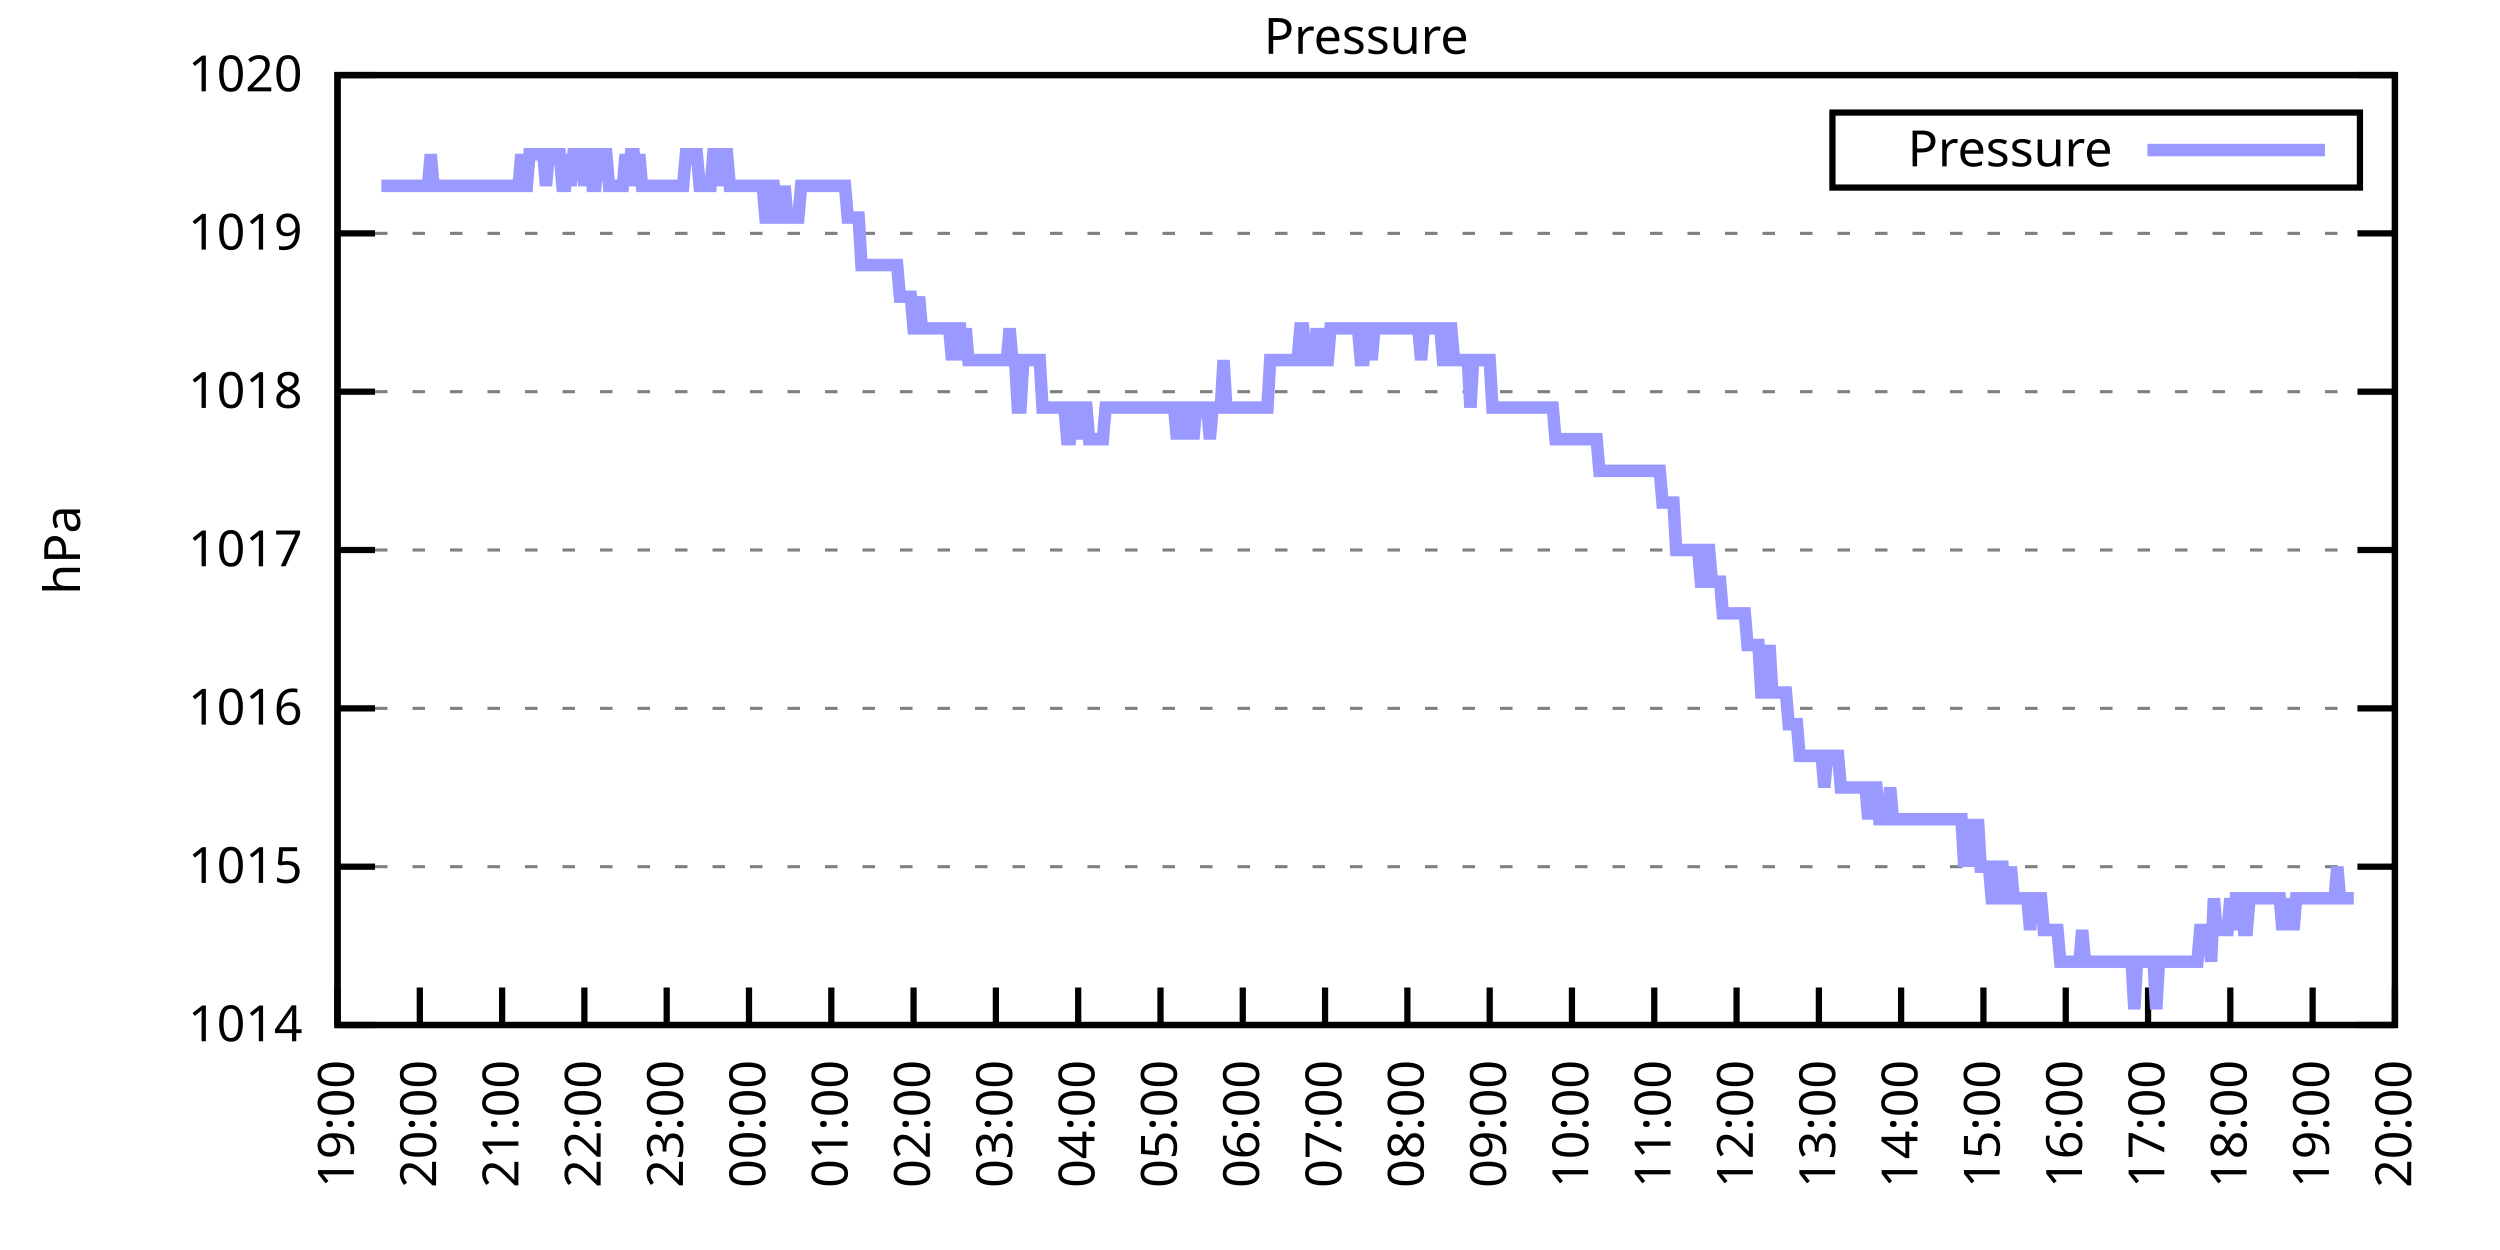
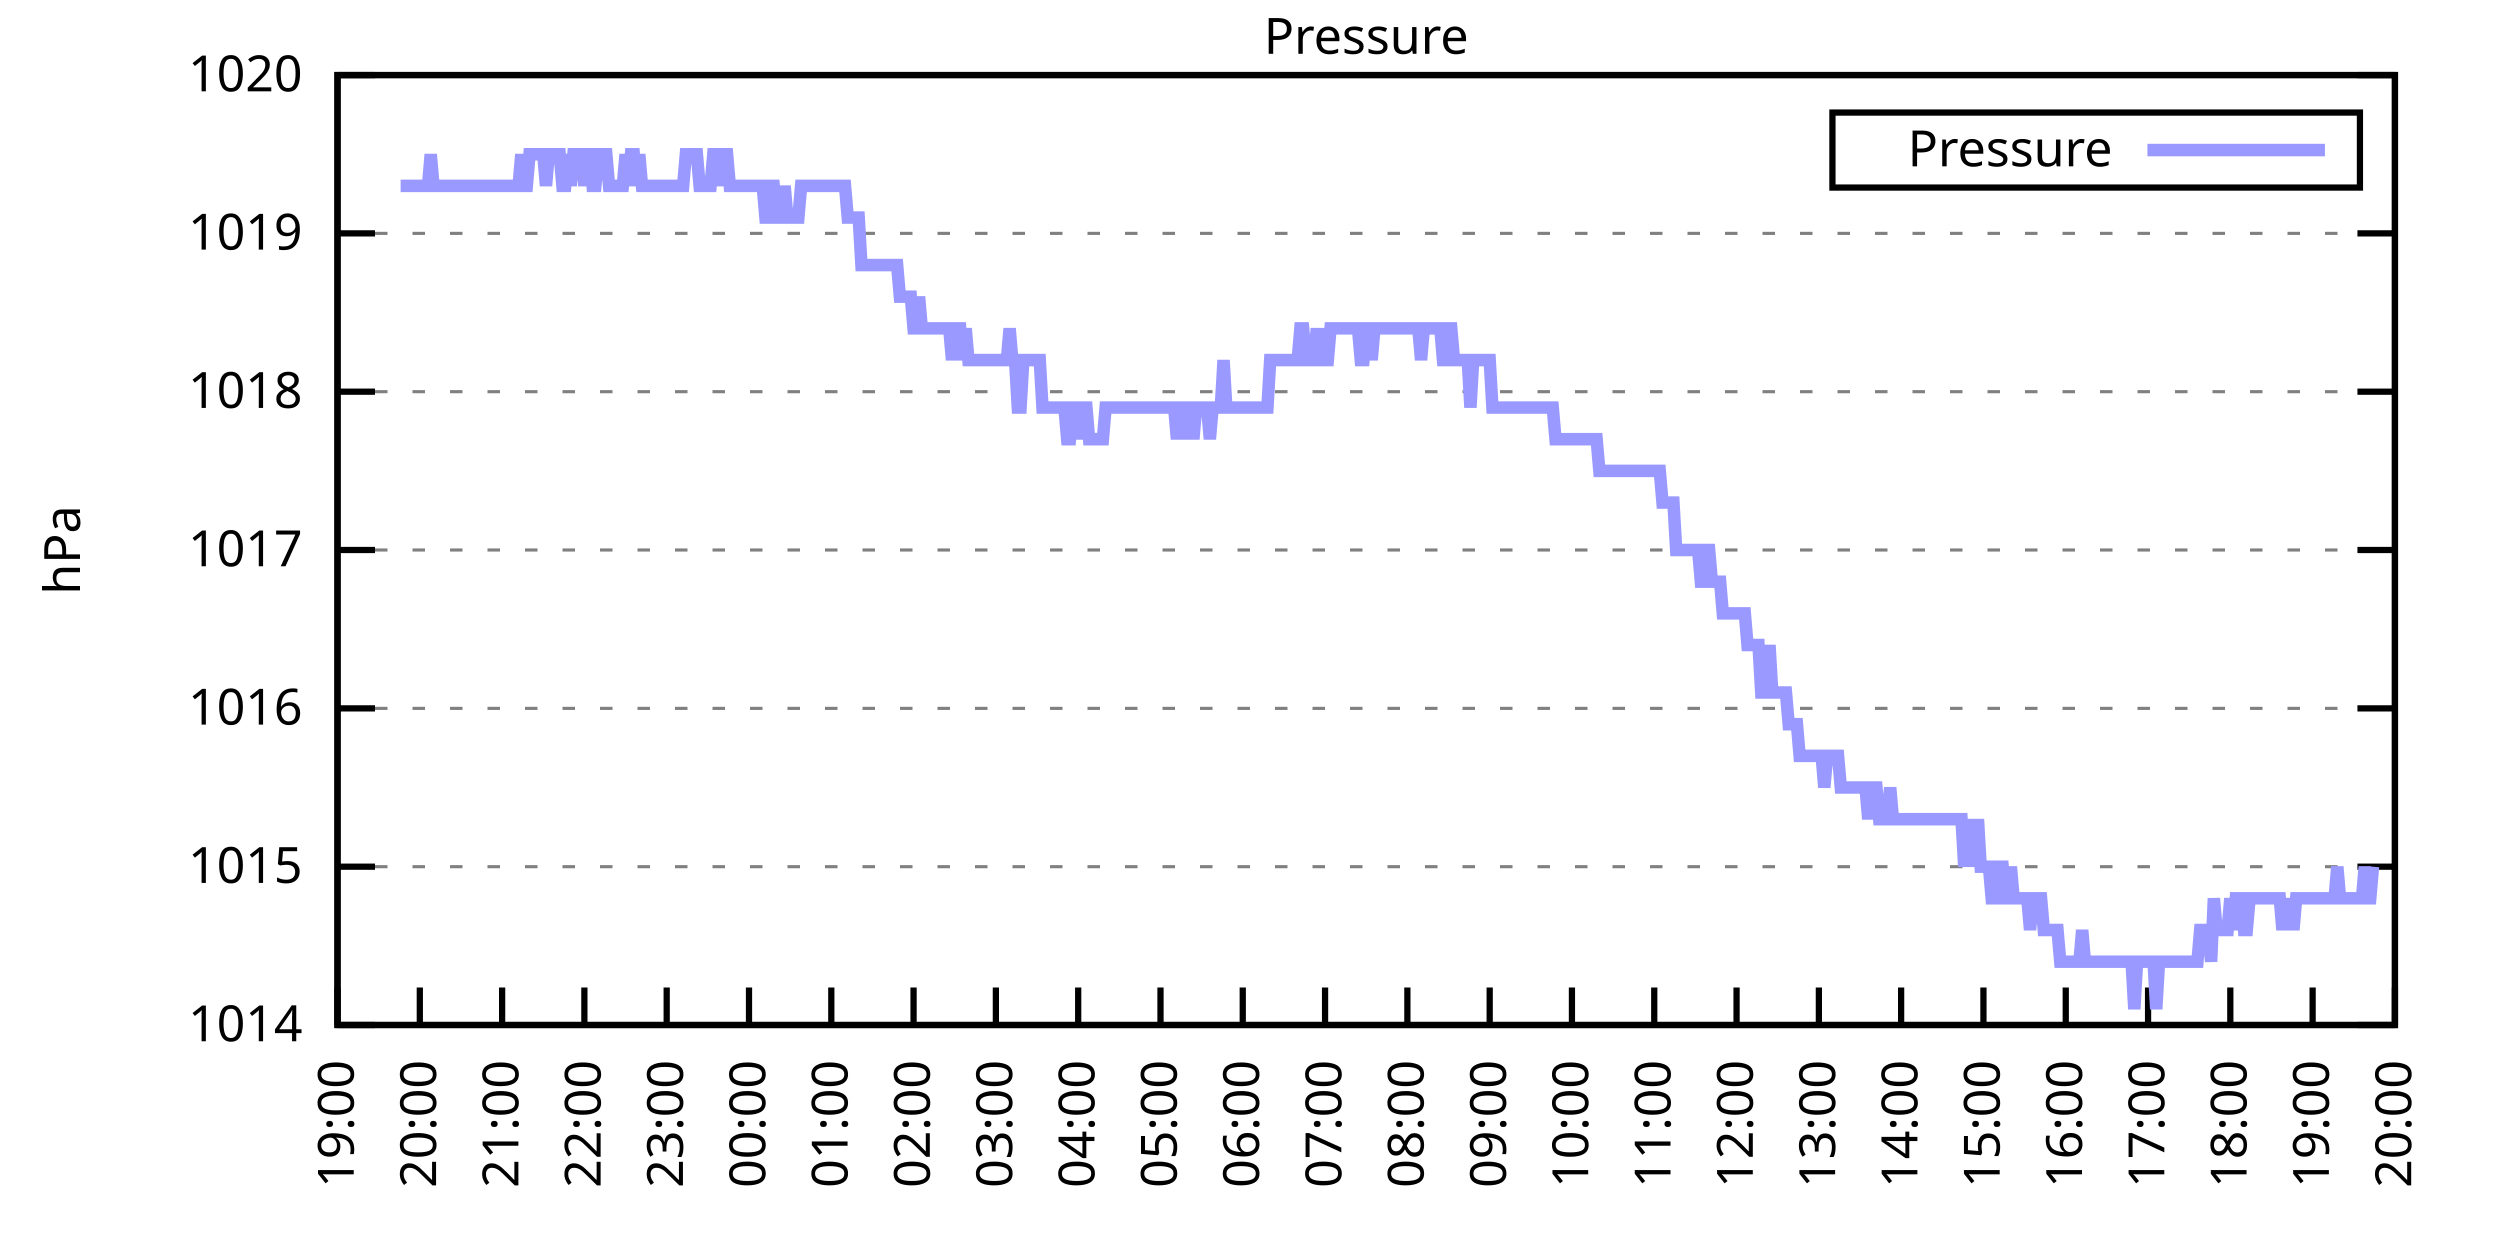
<svg xmlns="http://www.w3.org/2000/svg" xmlns:xlink="http://www.w3.org/1999/xlink" width="400" height="200" viewBox="0 0 400 200">
  <g id="gnuplot_canvas">
    <rect x="0" y="0" width="400" height="200" fill="none" />
    <defs>
      <circle id="gpDot" r="0.5" stroke-width="0.5" stroke="currentColor" />
      <path id="gpPt0" stroke-width="0.333" stroke="currentColor" d="M-1,0 h2 M0,-1 v2" />
      <path id="gpPt1" stroke-width="0.333" stroke="currentColor" d="M-1,-1 L1,1 M1,-1 L-1,1" />
      <path id="gpPt2" stroke-width="0.333" stroke="currentColor" d="M-1,0 L1,0 M0,-1 L0,1 M-1,-1 L1,1 M-1,1 L1,-1" />
      <rect id="gpPt3" stroke-width="0.333" stroke="currentColor" x="-1" y="-1" width="2" height="2" />
      <rect id="gpPt4" stroke-width="0.333" stroke="currentColor" fill="currentColor" x="-1" y="-1" width="2" height="2" />
      <circle id="gpPt5" stroke-width="0.333" stroke="currentColor" cx="0" cy="0" r="1" />
      <use xlink:href="#gpPt5" id="gpPt6" fill="currentColor" stroke="none" />
      <path id="gpPt7" stroke-width="0.333" stroke="currentColor" d="M0,-1.33 L-1.33,0.67 L1.33,0.67 z" />
      <use xlink:href="#gpPt7" id="gpPt8" fill="currentColor" stroke="none" />
      <use xlink:href="#gpPt7" id="gpPt9" stroke="currentColor" transform="rotate(180)" />
      <use xlink:href="#gpPt9" id="gpPt10" fill="currentColor" stroke="none" />
      <use xlink:href="#gpPt3" id="gpPt11" stroke="currentColor" transform="rotate(45)" />
      <use xlink:href="#gpPt11" id="gpPt12" fill="currentColor" stroke="none" />
      <path id="gpPt13" stroke-width="0.333" stroke="currentColor" d="M0,1.330 L1.265,0.411 L0.782,-1.067 L-0.782,-1.076 L-1.265,0.411 z" />
      <use xlink:href="#gpPt13" id="gpPt14" fill="currentColor" stroke="none" />
      <filter id="textbox" filterUnits="objectBoundingBox" x="0" y="0" height="1" width="1">
        <feFlood flood-color="white" flood-opacity="1" result="bgnd" />
        <feComposite in="SourceGraphic" in2="bgnd" operator="atop" />
      </filter>
      <filter id="greybox" filterUnits="objectBoundingBox" x="0" y="0" height="1" width="1">
        <feFlood flood-color="lightgrey" flood-opacity="1" result="grey" />
        <feComposite in="SourceGraphic" in2="grey" operator="atop" />
      </filter>
    </defs>
    <g fill="none" color="white" stroke="currentColor" stroke-width="1.00" stroke-linecap="butt" stroke-linejoin="miter">
</g>
    <g fill="none" color="black" stroke="currentColor" stroke-width="1.00" stroke-linecap="butt" stroke-linejoin="miter">
      <g stroke="none" shape-rendering="crispEdges">
        <polygon fill="rgb(255, 255, 255)" points="54.00,164.00 383.18,164.00 383.18,12.02 54.00,12.02 " />
      </g>
    </g>
    <g fill="none" color="black" stroke="currentColor" stroke-width="1.00" stroke-linecap="butt" stroke-linejoin="miter">
</g>
    <g fill="none" color="black" stroke="black" stroke-width="0.50" stroke-linecap="butt" stroke-linejoin="miter">
</g>
    <g fill="none" color="gray" stroke="currentColor" stroke-width="0.50" stroke-linecap="butt" stroke-linejoin="miter">
      <path stroke="gray" stroke-dasharray="2,4" class="gridline" d="M54.00,164.00 L383.19,164.00  " />
    </g>
    <g fill="none" color="gray" stroke="gray" stroke-width="1.00" stroke-linecap="butt" stroke-linejoin="miter">
</g>
    <g fill="none" color="black" stroke="currentColor" stroke-width="1.00" stroke-linecap="butt" stroke-linejoin="miter">
      <path stroke="black" d="M54.00,164.00 L60.00,164.00 M383.19,164.00 L377.19,164.00  " />
      <g transform="translate(48.40,166.60)" stroke="none" fill="black" font-family="Sans" font-size="8.00" text-anchor="end">
        <text>
          <tspan font-family="Sans"> 1014</tspan>
        </text>
      </g>
    </g>
    <g fill="none" color="black" stroke="currentColor" stroke-width="1.00" stroke-linecap="butt" stroke-linejoin="miter">
</g>
    <g fill="none" color="black" stroke="black" stroke-width="0.50" stroke-linecap="butt" stroke-linejoin="miter">
</g>
    <g fill="none" color="gray" stroke="currentColor" stroke-width="0.50" stroke-linecap="butt" stroke-linejoin="miter">
      <path stroke="gray" stroke-dasharray="2,4" class="gridline" d="M54.00,138.67 L383.19,138.67  " />
    </g>
    <g fill="none" color="gray" stroke="gray" stroke-width="1.00" stroke-linecap="butt" stroke-linejoin="miter">
</g>
    <g fill="none" color="black" stroke="currentColor" stroke-width="1.00" stroke-linecap="butt" stroke-linejoin="miter">
      <path stroke="black" d="M54.00,138.67 L60.00,138.67 M383.19,138.67 L377.19,138.67  " />
      <g transform="translate(48.40,141.27)" stroke="none" fill="black" font-family="Sans" font-size="8.00" text-anchor="end">
        <text>
          <tspan font-family="Sans"> 1015</tspan>
        </text>
      </g>
    </g>
    <g fill="none" color="black" stroke="currentColor" stroke-width="1.00" stroke-linecap="butt" stroke-linejoin="miter">
</g>
    <g fill="none" color="black" stroke="black" stroke-width="0.50" stroke-linecap="butt" stroke-linejoin="miter">
</g>
    <g fill="none" color="gray" stroke="currentColor" stroke-width="0.50" stroke-linecap="butt" stroke-linejoin="miter">
      <path stroke="gray" stroke-dasharray="2,4" class="gridline" d="M54.00,113.34 L383.19,113.34  " />
    </g>
    <g fill="none" color="gray" stroke="gray" stroke-width="1.00" stroke-linecap="butt" stroke-linejoin="miter">
</g>
    <g fill="none" color="black" stroke="currentColor" stroke-width="1.00" stroke-linecap="butt" stroke-linejoin="miter">
      <path stroke="black" d="M54.00,113.34 L60.00,113.34 M383.19,113.34 L377.19,113.34  " />
      <g transform="translate(48.40,115.94)" stroke="none" fill="black" font-family="Sans" font-size="8.00" text-anchor="end">
        <text>
          <tspan font-family="Sans"> 1016</tspan>
        </text>
      </g>
    </g>
    <g fill="none" color="black" stroke="currentColor" stroke-width="1.00" stroke-linecap="butt" stroke-linejoin="miter">
</g>
    <g fill="none" color="black" stroke="black" stroke-width="0.50" stroke-linecap="butt" stroke-linejoin="miter">
</g>
    <g fill="none" color="gray" stroke="currentColor" stroke-width="0.50" stroke-linecap="butt" stroke-linejoin="miter">
      <path stroke="gray" stroke-dasharray="2,4" class="gridline" d="M54.00,88.00 L383.19,88.00  " />
    </g>
    <g fill="none" color="gray" stroke="gray" stroke-width="1.00" stroke-linecap="butt" stroke-linejoin="miter">
</g>
    <g fill="none" color="black" stroke="currentColor" stroke-width="1.00" stroke-linecap="butt" stroke-linejoin="miter">
      <path stroke="black" d="M54.00,88.00 L60.00,88.00 M383.19,88.00 L377.19,88.00  " />
      <g transform="translate(48.40,90.60)" stroke="none" fill="black" font-family="Sans" font-size="8.00" text-anchor="end">
        <text>
          <tspan font-family="Sans"> 1017</tspan>
        </text>
      </g>
    </g>
    <g fill="none" color="black" stroke="currentColor" stroke-width="1.00" stroke-linecap="butt" stroke-linejoin="miter">
</g>
    <g fill="none" color="black" stroke="black" stroke-width="0.50" stroke-linecap="butt" stroke-linejoin="miter">
</g>
    <g fill="none" color="gray" stroke="currentColor" stroke-width="0.50" stroke-linecap="butt" stroke-linejoin="miter">
      <path stroke="gray" stroke-dasharray="2,4" class="gridline" d="M54.00,62.67 L383.19,62.67  " />
    </g>
    <g fill="none" color="gray" stroke="gray" stroke-width="1.00" stroke-linecap="butt" stroke-linejoin="miter">
</g>
    <g fill="none" color="black" stroke="currentColor" stroke-width="1.00" stroke-linecap="butt" stroke-linejoin="miter">
      <path stroke="black" d="M54.00,62.67 L60.00,62.67 M383.19,62.67 L377.19,62.67  " />
      <g transform="translate(48.40,65.27)" stroke="none" fill="black" font-family="Sans" font-size="8.00" text-anchor="end">
        <text>
          <tspan font-family="Sans"> 1018</tspan>
        </text>
      </g>
    </g>
    <g fill="none" color="black" stroke="currentColor" stroke-width="1.00" stroke-linecap="butt" stroke-linejoin="miter">
</g>
    <g fill="none" color="black" stroke="black" stroke-width="0.50" stroke-linecap="butt" stroke-linejoin="miter">
</g>
    <g fill="none" color="gray" stroke="currentColor" stroke-width="0.50" stroke-linecap="butt" stroke-linejoin="miter">
      <path stroke="gray" stroke-dasharray="2,4" class="gridline" d="M54.00,37.34 L383.19,37.34  " />
    </g>
    <g fill="none" color="gray" stroke="gray" stroke-width="1.00" stroke-linecap="butt" stroke-linejoin="miter">
</g>
    <g fill="none" color="black" stroke="currentColor" stroke-width="1.00" stroke-linecap="butt" stroke-linejoin="miter">
      <path stroke="black" d="M54.00,37.34 L60.00,37.34 M383.19,37.34 L377.19,37.34  " />
      <g transform="translate(48.40,39.94)" stroke="none" fill="black" font-family="Sans" font-size="8.00" text-anchor="end">
        <text>
          <tspan font-family="Sans"> 1019</tspan>
        </text>
      </g>
    </g>
    <g fill="none" color="black" stroke="currentColor" stroke-width="1.00" stroke-linecap="butt" stroke-linejoin="miter">
</g>
    <g fill="none" color="black" stroke="black" stroke-width="0.50" stroke-linecap="butt" stroke-linejoin="miter">
</g>
    <g fill="none" color="gray" stroke="currentColor" stroke-width="0.50" stroke-linecap="butt" stroke-linejoin="miter">
      <path stroke="gray" stroke-dasharray="2,4" class="gridline" d="M54.00,12.01 L383.19,12.01  " />
    </g>
    <g fill="none" color="gray" stroke="gray" stroke-width="1.00" stroke-linecap="butt" stroke-linejoin="miter">
</g>
    <g fill="none" color="black" stroke="currentColor" stroke-width="1.00" stroke-linecap="butt" stroke-linejoin="miter">
      <path stroke="black" d="M54.00,12.01 L60.00,12.01 M383.19,12.01 L377.19,12.01  " />
      <g transform="translate(48.40,14.61)" stroke="none" fill="black" font-family="Sans" font-size="8.00" text-anchor="end">
        <text>
          <tspan font-family="Sans"> 1020</tspan>
        </text>
      </g>
    </g>
    <g fill="none" color="black" stroke="currentColor" stroke-width="1.00" stroke-linecap="butt" stroke-linejoin="miter">
      <path stroke="black" d="M54.00,164.00 L54.00,158.00  " />
      <g transform="translate(56.60,169.60) rotate(270.00)" stroke="none" fill="black" font-family="Sans" font-size="8.00" text-anchor="end">
        <text>
          <tspan font-family="Sans">19:00</tspan>
        </text>
      </g>
    </g>
    <g fill="none" color="black" stroke="currentColor" stroke-width="1.00" stroke-linecap="butt" stroke-linejoin="miter">
      <path stroke="black" d="M67.17,164.00 L67.17,158.00  " />
      <g transform="translate(69.77,169.60) rotate(270.00)" stroke="none" fill="black" font-family="Sans" font-size="8.00" text-anchor="end">
        <text>
          <tspan font-family="Sans">20:00</tspan>
        </text>
      </g>
    </g>
    <g fill="none" color="black" stroke="currentColor" stroke-width="1.00" stroke-linecap="butt" stroke-linejoin="miter">
      <path stroke="black" d="M80.34,164.00 L80.34,158.00  " />
      <g transform="translate(82.94,169.60) rotate(270.00)" stroke="none" fill="black" font-family="Sans" font-size="8.00" text-anchor="end">
        <text>
          <tspan font-family="Sans">21:00</tspan>
        </text>
      </g>
    </g>
    <g fill="none" color="black" stroke="currentColor" stroke-width="1.00" stroke-linecap="butt" stroke-linejoin="miter">
      <path stroke="black" d="M93.50,164.00 L93.50,158.00  " />
      <g transform="translate(96.10,169.60) rotate(270.00)" stroke="none" fill="black" font-family="Sans" font-size="8.00" text-anchor="end">
        <text>
          <tspan font-family="Sans">22:00</tspan>
        </text>
      </g>
    </g>
    <g fill="none" color="black" stroke="currentColor" stroke-width="1.00" stroke-linecap="butt" stroke-linejoin="miter">
      <path stroke="black" d="M106.67,164.00 L106.67,158.00  " />
      <g transform="translate(109.27,169.60) rotate(270.00)" stroke="none" fill="black" font-family="Sans" font-size="8.00" text-anchor="end">
        <text>
          <tspan font-family="Sans">23:00</tspan>
        </text>
      </g>
    </g>
    <g fill="none" color="black" stroke="currentColor" stroke-width="1.00" stroke-linecap="butt" stroke-linejoin="miter">
      <path stroke="black" d="M119.84,164.00 L119.84,158.00  " />
      <g transform="translate(122.44,169.60) rotate(270.00)" stroke="none" fill="black" font-family="Sans" font-size="8.00" text-anchor="end">
        <text>
          <tspan font-family="Sans">00:00</tspan>
        </text>
      </g>
    </g>
    <g fill="none" color="black" stroke="currentColor" stroke-width="1.00" stroke-linecap="butt" stroke-linejoin="miter">
      <path stroke="black" d="M133.01,164.00 L133.01,158.00  " />
      <g transform="translate(135.61,169.60) rotate(270.00)" stroke="none" fill="black" font-family="Sans" font-size="8.00" text-anchor="end">
        <text>
          <tspan font-family="Sans">01:00</tspan>
        </text>
      </g>
    </g>
    <g fill="none" color="black" stroke="currentColor" stroke-width="1.00" stroke-linecap="butt" stroke-linejoin="miter">
      <path stroke="black" d="M146.17,164.00 L146.17,158.00  " />
      <g transform="translate(148.77,169.60) rotate(270.00)" stroke="none" fill="black" font-family="Sans" font-size="8.00" text-anchor="end">
        <text>
          <tspan font-family="Sans">02:00</tspan>
        </text>
      </g>
    </g>
    <g fill="none" color="black" stroke="currentColor" stroke-width="1.00" stroke-linecap="butt" stroke-linejoin="miter">
      <path stroke="black" d="M159.34,164.00 L159.34,158.00  " />
      <g transform="translate(161.94,169.60) rotate(270.00)" stroke="none" fill="black" font-family="Sans" font-size="8.00" text-anchor="end">
        <text>
          <tspan font-family="Sans">03:00</tspan>
        </text>
      </g>
    </g>
    <g fill="none" color="black" stroke="currentColor" stroke-width="1.00" stroke-linecap="butt" stroke-linejoin="miter">
      <path stroke="black" d="M172.51,164.00 L172.51,158.00  " />
      <g transform="translate(175.11,169.60) rotate(270.00)" stroke="none" fill="black" font-family="Sans" font-size="8.00" text-anchor="end">
        <text>
          <tspan font-family="Sans">04:00</tspan>
        </text>
      </g>
    </g>
    <g fill="none" color="black" stroke="currentColor" stroke-width="1.00" stroke-linecap="butt" stroke-linejoin="miter">
      <path stroke="black" d="M185.68,164.00 L185.68,158.00  " />
      <g transform="translate(188.28,169.60) rotate(270.00)" stroke="none" fill="black" font-family="Sans" font-size="8.00" text-anchor="end">
        <text>
          <tspan font-family="Sans">05:00</tspan>
        </text>
      </g>
    </g>
    <g fill="none" color="black" stroke="currentColor" stroke-width="1.00" stroke-linecap="butt" stroke-linejoin="miter">
      <path stroke="black" d="M198.84,164.00 L198.84,158.00  " />
      <g transform="translate(201.44,169.60) rotate(270.00)" stroke="none" fill="black" font-family="Sans" font-size="8.00" text-anchor="end">
        <text>
          <tspan font-family="Sans">06:00</tspan>
        </text>
      </g>
    </g>
    <g fill="none" color="black" stroke="currentColor" stroke-width="1.00" stroke-linecap="butt" stroke-linejoin="miter">
      <path stroke="black" d="M212.01,164.00 L212.01,158.00  " />
      <g transform="translate(214.61,169.60) rotate(270.00)" stroke="none" fill="black" font-family="Sans" font-size="8.00" text-anchor="end">
        <text>
          <tspan font-family="Sans">07:00</tspan>
        </text>
      </g>
    </g>
    <g fill="none" color="black" stroke="currentColor" stroke-width="1.00" stroke-linecap="butt" stroke-linejoin="miter">
      <path stroke="black" d="M225.18,164.00 L225.18,158.00  " />
      <g transform="translate(227.78,169.60) rotate(270.00)" stroke="none" fill="black" font-family="Sans" font-size="8.00" text-anchor="end">
        <text>
          <tspan font-family="Sans">08:00</tspan>
        </text>
      </g>
    </g>
    <g fill="none" color="black" stroke="currentColor" stroke-width="1.00" stroke-linecap="butt" stroke-linejoin="miter">
      <path stroke="black" d="M238.35,164.00 L238.35,158.00  " />
      <g transform="translate(240.95,169.60) rotate(270.00)" stroke="none" fill="black" font-family="Sans" font-size="8.00" text-anchor="end">
        <text>
          <tspan font-family="Sans">09:00</tspan>
        </text>
      </g>
    </g>
    <g fill="none" color="black" stroke="currentColor" stroke-width="1.00" stroke-linecap="butt" stroke-linejoin="miter">
      <path stroke="black" d="M251.51,164.00 L251.51,158.00  " />
      <g transform="translate(254.11,169.60) rotate(270.00)" stroke="none" fill="black" font-family="Sans" font-size="8.00" text-anchor="end">
        <text>
          <tspan font-family="Sans">10:00</tspan>
        </text>
      </g>
    </g>
    <g fill="none" color="black" stroke="currentColor" stroke-width="1.00" stroke-linecap="butt" stroke-linejoin="miter">
      <path stroke="black" d="M264.68,164.00 L264.68,158.00  " />
      <g transform="translate(267.28,169.60) rotate(270.00)" stroke="none" fill="black" font-family="Sans" font-size="8.00" text-anchor="end">
        <text>
          <tspan font-family="Sans">11:00</tspan>
        </text>
      </g>
    </g>
    <g fill="none" color="black" stroke="currentColor" stroke-width="1.00" stroke-linecap="butt" stroke-linejoin="miter">
      <path stroke="black" d="M277.85,164.00 L277.85,158.00  " />
      <g transform="translate(280.45,169.60) rotate(270.00)" stroke="none" fill="black" font-family="Sans" font-size="8.00" text-anchor="end">
        <text>
          <tspan font-family="Sans">12:00</tspan>
        </text>
      </g>
    </g>
    <g fill="none" color="black" stroke="currentColor" stroke-width="1.00" stroke-linecap="butt" stroke-linejoin="miter">
      <path stroke="black" d="M291.02,164.00 L291.02,158.00  " />
      <g transform="translate(293.62,169.60) rotate(270.00)" stroke="none" fill="black" font-family="Sans" font-size="8.00" text-anchor="end">
        <text>
          <tspan font-family="Sans">13:00</tspan>
        </text>
      </g>
    </g>
    <g fill="none" color="black" stroke="currentColor" stroke-width="1.00" stroke-linecap="butt" stroke-linejoin="miter">
      <path stroke="black" d="M304.18,164.00 L304.18,158.00  " />
      <g transform="translate(306.78,169.60) rotate(270.00)" stroke="none" fill="black" font-family="Sans" font-size="8.00" text-anchor="end">
        <text>
          <tspan font-family="Sans">14:00</tspan>
        </text>
      </g>
    </g>
    <g fill="none" color="black" stroke="currentColor" stroke-width="1.00" stroke-linecap="butt" stroke-linejoin="miter">
      <path stroke="black" d="M317.35,164.00 L317.35,158.00  " />
      <g transform="translate(319.95,169.60) rotate(270.00)" stroke="none" fill="black" font-family="Sans" font-size="8.00" text-anchor="end">
        <text>
          <tspan font-family="Sans">15:00</tspan>
        </text>
      </g>
    </g>
    <g fill="none" color="black" stroke="currentColor" stroke-width="1.00" stroke-linecap="butt" stroke-linejoin="miter">
      <path stroke="black" d="M330.52,164.00 L330.52,158.00  " />
      <g transform="translate(333.12,169.60) rotate(270.00)" stroke="none" fill="black" font-family="Sans" font-size="8.00" text-anchor="end">
        <text>
          <tspan font-family="Sans">16:00</tspan>
        </text>
      </g>
    </g>
    <g fill="none" color="black" stroke="currentColor" stroke-width="1.00" stroke-linecap="butt" stroke-linejoin="miter">
      <path stroke="black" d="M343.69,164.00 L343.69,158.00  " />
      <g transform="translate(346.29,169.60) rotate(270.00)" stroke="none" fill="black" font-family="Sans" font-size="8.00" text-anchor="end">
        <text>
          <tspan font-family="Sans">17:00</tspan>
        </text>
      </g>
    </g>
    <g fill="none" color="black" stroke="currentColor" stroke-width="1.00" stroke-linecap="butt" stroke-linejoin="miter">
      <path stroke="black" d="M356.85,164.00 L356.85,158.00  " />
      <g transform="translate(359.45,169.60) rotate(270.00)" stroke="none" fill="black" font-family="Sans" font-size="8.00" text-anchor="end">
        <text>
          <tspan font-family="Sans">18:00</tspan>
        </text>
      </g>
    </g>
    <g fill="none" color="black" stroke="currentColor" stroke-width="1.00" stroke-linecap="butt" stroke-linejoin="miter">
      <path stroke="black" d="M370.02,164.00 L370.02,158.00  " />
      <g transform="translate(372.62,169.60) rotate(270.00)" stroke="none" fill="black" font-family="Sans" font-size="8.00" text-anchor="end">
        <text>
          <tspan font-family="Sans">19:00</tspan>
        </text>
      </g>
    </g>
    <g fill="none" color="black" stroke="currentColor" stroke-width="1.00" stroke-linecap="butt" stroke-linejoin="miter">
      <path stroke="black" d="M383.19,164.00 L383.19,158.00  " />
      <g transform="translate(385.79,169.60) rotate(270.00)" stroke="none" fill="black" font-family="Sans" font-size="8.00" text-anchor="end">
        <text>
          <tspan font-family="Sans">20:00</tspan>
        </text>
      </g>
    </g>
    <g fill="none" color="black" stroke="currentColor" stroke-width="1.00" stroke-linecap="butt" stroke-linejoin="miter">
</g>
    <g fill="none" color="black" stroke="currentColor" stroke-width="1.00" stroke-linecap="butt" stroke-linejoin="miter">
      <path stroke="black" d="M54.00,12.01 L54.00,164.00 L383.19,164.00 L383.19,12.01 L54.00,12.01 Z  " />
    </g>
    <g fill="none" color="black" stroke="currentColor" stroke-width="1.00" stroke-linecap="butt" stroke-linejoin="miter">
</g>
    <g fill="none" color="black" stroke="currentColor" stroke-width="1.00" stroke-linecap="butt" stroke-linejoin="miter">
      <path stroke="black" d="M293.19,30.01 L293.19,18.01 L377.59,18.01 L377.59,30.01 L293.19,30.01 Z  " />
    </g>
    <g id="Pressure_plot_1">
      <g fill="none" color="white" stroke="black" stroke-width="2.00" stroke-linecap="butt" stroke-linejoin="miter">
</g>
      <g fill="none" color="black" stroke="currentColor" stroke-width="2.00" stroke-linecap="butt" stroke-linejoin="miter">
        <g transform="translate(337.99,26.61)" stroke="none" fill="black" font-family="Sans" font-size="8.00" text-anchor="end">
          <text>
            <tspan font-family="Sans">Pressure</tspan>
          </text>
        </g>
      </g>
      <g fill="none" color="black" stroke="currentColor" stroke-width="2.00" stroke-linecap="butt" stroke-linejoin="miter">
-         <path stroke="rgb(153, 153, 255)" d="M343.59,24.01 L371.99,24.01 M61.02,29.74 L61.46,29.74 L61.90,29.74 L62.34,29.74 L62.78,29.74 L63.22,29.74   L63.66,29.74 L64.10,29.74 L64.53,29.74 L64.97,29.74 L65.41,29.74 L65.85,29.74 L66.29,29.74 L66.73,29.74   L67.17,29.74 L67.61,29.74 L68.05,29.74 L68.48,29.74 L68.92,24.68 L69.36,29.74 L69.80,29.74 L70.24,29.74   L70.68,29.74 L71.12,29.74 L71.56,29.74 L72.00,29.74 L72.43,29.74 L72.87,29.74 L73.31,29.74 L73.75,29.74   L74.19,29.74 L74.63,29.74 L75.07,29.74 L75.51,29.74 L75.95,29.74 L76.38,29.74 L76.82,29.74 L77.26,29.74   L77.70,29.74 L78.14,29.74 L78.58,29.74 L79.02,29.74 L79.46,29.74 L79.90,29.74 L80.34,29.74 L80.77,29.74   L81.21,29.74 L81.65,29.74 L82.09,29.74 L82.53,29.74 L82.97,29.74 L83.41,24.68 L83.85,29.74 L84.29,29.74   L84.72,24.68 L85.16,24.68 L85.60,24.68 L86.04,24.68 L86.48,24.68 L86.92,24.68 L87.36,29.74 L87.80,24.68   L88.24,24.68 L88.67,24.68 L89.11,24.68 L89.55,24.68 L89.99,29.74 L90.43,29.74 L90.87,24.68 L91.31,29.74   L91.75,24.68 L92.19,24.68 L92.62,24.68 L93.06,24.68 L93.50,29.74 L93.94,24.68 L94.38,24.68 L94.82,29.74   L95.26,29.74 L95.70,24.68 L96.14,24.68 L96.58,24.68 L97.01,24.68 L97.45,29.74 L97.89,29.74 L98.33,29.74   L98.77,29.74 L99.21,29.74 L99.65,29.74 L100.09,24.68 L100.53,29.74 L100.96,24.68 L101.40,24.68 L101.84,29.74   L102.28,24.68 L102.72,29.74 L103.16,29.74 L103.60,29.74 L104.04,29.74 L104.48,29.74 L104.91,29.74 L105.35,29.74   L105.79,29.74 L106.23,29.74 L106.67,29.74 L107.11,29.74 L107.55,29.74 L107.99,29.74 L108.43,29.74 L108.87,29.74   L109.30,29.74 L109.74,24.68 L110.18,24.68 L110.62,24.68 L111.06,24.68 L111.50,24.68 L111.94,29.74 L112.38,29.74   L112.82,29.74 L113.25,29.74 L113.69,29.74 L114.13,24.68 L114.57,24.68 L115.01,24.68 L115.45,29.74 L115.89,24.68   L116.33,24.68 L116.77,29.74 L117.20,29.74 L117.64,29.74 L118.08,29.74 L118.52,29.74 L118.96,29.74 L119.40,29.74   L119.84,29.74 L120.28,29.74 L120.72,29.74 L121.15,29.74 L121.59,29.74 L122.03,29.74 L122.47,34.81 L122.91,34.81   L123.35,29.74 L123.79,29.74 L124.23,34.81 L124.67,34.81 L125.11,34.81 L125.54,29.74 L125.98,34.81 L126.42,34.81   L126.86,34.81 L127.30,34.81 L127.74,34.81 L128.18,29.74 L128.62,29.74 L129.06,29.74 L129.49,29.74 L129.93,29.74   L130.37,29.74 L130.81,29.74 L131.25,29.74 L131.69,29.74 L132.13,29.74 L132.57,29.74 L133.01,29.74 L133.44,29.74   L133.88,29.74 L134.32,29.74 L134.76,29.74 L135.20,29.74 L135.64,34.81 L136.08,34.81 L136.52,34.81 L136.96,34.81   L137.39,34.81 L137.83,42.41 L138.27,42.41 L138.71,42.41 L139.15,42.41 L139.59,42.41 L140.03,42.41 L140.47,42.41   L140.91,42.41 L141.35,42.41 L141.78,42.41 L142.22,42.41 L142.66,42.41 L143.10,42.41 L143.54,42.41 L143.98,47.47   L144.42,47.47 L144.86,47.47 L145.30,47.47 L145.73,47.47 L146.17,52.54 L146.61,52.54 L147.05,47.47 L147.49,52.54   L147.93,52.54 L148.37,52.54 L148.81,52.54 L149.25,52.54 L149.68,52.54 L150.12,52.54 L150.56,52.54 L151.00,52.54   L151.44,52.54 L151.88,52.54 L152.32,57.61 L152.76,52.54 L153.20,52.54 L153.63,52.54 L154.07,57.61 L154.51,52.54   L154.95,57.61 L155.39,57.61 L155.83,57.61 L156.27,57.61 L156.71,57.61 L157.15,57.61 L157.59,57.61 L158.02,57.61   L158.46,57.61 L158.90,57.61 L159.34,57.61 L159.78,57.61 L160.22,57.61 L160.66,57.61 L161.10,57.61 L161.54,52.54   L161.97,57.61 L162.41,57.61 L162.85,65.21 L163.29,65.21 L163.73,57.61 L164.17,57.61 L164.61,57.61 L165.05,57.61   L165.49,57.61 L165.92,57.61 L166.36,57.61 L166.80,65.21 L167.24,65.21 L167.68,65.21 L168.12,65.21 L168.56,65.21   L169.00,65.21 L169.44,65.21 L169.87,65.21 L170.31,65.21 L170.75,70.27 L171.19,70.27 L171.63,65.21 L172.07,65.21   L172.51,70.27 L172.95,65.21 L173.39,65.21 L173.83,65.21 L174.26,70.27 L174.70,70.27 L175.14,70.27 L175.58,70.27   L176.02,70.27 L176.46,70.27 L176.90,65.21 L177.34,65.21 L177.78,65.21 L178.21,65.21 L178.65,65.21 L179.09,65.21   L179.53,65.21 L179.97,65.21 L180.41,65.21 L180.85,65.21 L181.29,65.21 L181.73,65.21 L182.16,65.21 L182.60,65.21   L183.04,65.21 L183.48,65.21 L183.92,65.21 L184.36,65.21 L184.80,65.21 L185.24,65.21 L185.68,65.21 L186.11,65.21   L186.55,65.21 L186.99,65.21 L187.43,65.21 L187.87,65.21 L188.31,70.27 L188.75,65.21 L189.19,65.21 L189.63,65.21   L190.07,70.27 L190.50,65.21 L190.94,70.27 L191.38,65.21 L191.82,65.21 L192.26,65.21 L192.70,65.21 L193.14,65.21   L193.58,70.27 L194.02,65.21 L194.45,65.21 L194.89,65.21 L195.33,65.21 L195.77,57.61 L196.21,65.21 L196.65,65.21   L197.09,65.21 L197.53,65.21 L197.97,65.21 L198.40,65.21 L198.84,65.21 L199.28,65.21 L199.72,65.21 L200.16,65.21   L200.60,65.21 L201.04,65.21 L201.48,65.21 L201.92,65.21 L202.35,65.21 L202.79,65.21 L203.23,57.61 L203.67,57.61   L204.11,57.61 L204.55,57.61 L204.99,57.61 L205.43,57.61 L205.87,57.61 L206.31,57.61 L206.74,57.61 L207.18,57.61   L207.62,57.61 L208.06,52.54 L208.50,52.54 L208.94,57.61 L209.38,57.61 L209.82,57.61 L210.26,57.61 L210.69,52.54   L211.13,57.61 L211.57,52.54 L212.01,57.61 L212.45,57.61 L212.89,52.54 L213.33,52.54 L213.77,52.54 L214.21,52.54   L214.64,52.54 L215.08,52.54 L215.52,52.54 L215.96,52.54 L216.40,52.54 L216.84,52.54 L217.28,52.54 L217.72,57.61   L218.16,57.61 L218.60,52.54 L219.03,52.54 L219.47,57.61 L219.91,52.54 L220.35,52.54 L220.79,52.54 L221.23,52.54   L221.67,52.54 L222.11,52.54 L222.55,52.54 L222.98,52.54 L223.42,52.54 L223.86,52.54 L224.30,52.54 L224.74,52.54   L225.18,52.54 L225.62,52.54 L226.06,52.54 L226.50,52.54 L226.93,52.54 L227.37,57.61 L227.81,52.54 L228.25,52.54   L228.69,52.54 L229.13,52.54 L229.57,52.54 L230.01,52.54 L230.45,52.54 L230.88,57.61 L231.32,57.61 L231.76,52.54   L232.20,52.54 L232.64,57.61 L233.08,57.61 L233.52,57.61 L233.96,57.61 L234.40,57.61 L234.84,57.61 L235.27,65.21   L235.71,57.61 L236.15,57.61 L236.59,57.61 L237.03,57.61 L237.47,57.61 L237.91,57.61 L238.35,57.61 L238.79,65.21   L239.22,65.21 L239.66,65.21 L240.10,65.21 L240.54,65.21 L240.98,65.21 L241.42,65.21 L241.86,65.21 L242.30,65.21   L242.74,65.21 L243.17,65.21 L243.61,65.21 L244.05,65.21 L244.49,65.21 L244.93,65.21 L245.37,65.21 L245.81,65.21   L246.25,65.21 L246.69,65.21 L247.12,65.21 L247.56,65.21 L248.00,65.21 L248.44,65.21 L248.88,70.27 L249.32,70.27   L249.76,70.27 L250.20,70.27 L250.64,70.27 L251.08,70.27 L251.51,70.27 L251.95,70.27 L252.39,70.27 L252.83,70.27   L253.27,70.27 L253.71,70.27 L254.15,70.27 L254.59,70.27 L255.03,70.27 L255.46,70.27 L255.90,75.34 L256.34,75.34   L256.78,75.34 L257.22,75.34 L257.66,75.34 L258.10,75.34 L258.54,75.34 L258.98,75.34 L259.41,75.34 L259.85,75.34   L260.29,75.34 L260.73,75.34 L261.17,75.34 L261.61,75.34 L262.05,75.34 L262.49,75.34 L262.93,75.34 L263.36,75.34   L263.80,75.34 L264.24,75.34 L264.68,75.34 L265.12,75.34 L265.56,75.34 L266.00,80.41 L266.44,80.41 L266.88,80.41   L267.32,80.41 L267.75,80.41 L268.19,88.00 L268.63,88.00 L269.07,88.00 L269.51,88.00 L269.95,88.00 L270.39,88.00   L270.83,88.00 L271.27,88.00 L271.70,88.00 L272.14,93.07 L272.58,93.07 L273.02,88.00 L273.46,88.00 L273.90,93.07   L274.34,93.07 L274.78,93.07 L275.22,93.07 L275.65,98.14 L276.09,98.14 L276.53,98.14 L276.97,98.14 L277.41,98.14   L277.85,98.14 L278.29,98.14 L278.73,98.14 L279.17,98.14 L279.60,103.20 L280.04,103.20 L280.48,103.20 L280.92,103.20   L281.36,103.20 L281.80,110.80 L282.24,110.80 L282.68,110.80 L283.12,103.20 L283.56,110.80 L283.99,110.80 L284.43,110.80   L284.87,110.80 L285.31,110.80 L285.75,110.80 L286.19,115.87 L286.63,115.87 L287.07,115.87 L287.51,115.87 L287.94,120.94   L288.38,120.94 L288.82,120.94 L289.26,120.94 L289.70,120.94 L290.14,120.94 L290.58,120.94 L291.02,120.94 L291.46,120.94   L291.89,126.00 L292.33,120.94 L292.77,120.94 L293.21,120.94 L293.65,120.94 L294.09,120.94 L294.53,126.00 L294.97,126.00   L295.41,126.00 L295.84,126.00 L296.28,126.00 L296.72,126.00 L297.16,126.00 L297.60,126.00 L298.04,126.00 L298.48,126.00   L298.92,131.07 L299.36,126.00 L299.80,126.00 L300.23,126.00 L300.67,131.07 L301.11,131.07 L301.55,131.07 L301.99,131.07   L302.43,126.00 L302.87,131.07 L303.31,131.07 L303.75,131.07 L304.18,131.07 L304.62,131.07 L305.06,131.07 L305.50,131.07   L305.94,131.07 L306.38,131.07 L306.82,131.07 L307.26,131.07 L307.70,131.07 L308.13,131.07 L308.57,131.07 L309.01,131.07   L309.45,131.07 L309.89,131.07 L310.33,131.07 L310.77,131.07 L311.21,131.07 L311.65,131.07 L312.08,131.07 L312.52,131.07   L312.96,131.07 L313.40,131.07 L313.84,131.07 L314.28,138.67 L314.72,131.07 L315.16,138.67 L315.60,131.07 L316.04,138.67   L316.47,131.07 L316.91,138.67 L317.35,138.67 L317.79,138.67 L318.23,138.67 L318.67,143.73 L319.11,143.73 L319.55,143.73   L319.99,138.67 L320.42,138.67 L320.86,143.73 L321.30,143.73 L321.74,138.67 L322.18,143.73 L322.62,143.73 L323.06,143.73   L323.50,143.73 L323.94,143.73 L324.37,143.73 L324.81,148.80 L325.25,143.73 L325.69,143.73 L326.13,143.73 L326.57,143.73   L327.01,148.80 L327.45,148.80 L327.89,148.80 L328.33,148.80 L328.76,148.80 L329.20,148.80 L329.64,153.87 L330.08,153.87   L330.52,153.87 L330.96,153.87 L331.40,153.87 L331.84,153.87 L332.28,153.87 L332.71,153.87 L333.15,148.80 L333.59,153.87   L334.03,153.87 L334.47,153.87 L334.91,153.87 L335.35,153.87 L335.79,153.87 L336.23,153.87 L336.66,153.87 L337.10,153.87   L337.54,153.87 L337.98,153.87 L338.42,153.87 L338.86,153.87 L339.30,153.87 L339.74,153.87 L340.18,153.87 L340.61,153.87   L341.05,153.87 L341.49,161.47 L341.93,153.87 L342.37,153.87 L342.81,153.87 L343.25,153.87 L343.69,153.87 L344.13,153.87   L344.57,153.87 L345.00,161.47 L345.44,153.87 L345.88,153.87 L346.32,153.87 L346.76,153.87 L347.20,153.87 L347.64,153.87   L348.08,153.87 L348.52,153.87 L348.95,153.87 L349.39,153.87 L349.83,153.87 L350.27,153.87 L350.71,153.87 L351.15,153.87   L351.59,153.87 L352.03,148.80 L352.47,148.80 L352.90,148.80 L353.34,148.80 L353.78,153.87 L354.22,143.73 L354.66,148.80   L355.10,148.80 L355.54,148.80 L355.98,148.80 L356.42,148.80 L356.85,143.73 L357.29,148.80 L357.73,143.73 L358.17,143.73   L358.61,143.73 L359.05,148.80 L359.49,148.80 L359.93,143.73 L360.37,143.73 L360.81,143.73 L361.24,143.73 L361.68,143.73   L362.12,143.73 L362.56,143.73 L363.00,143.73 L363.44,143.73 L363.88,143.73 L364.32,143.73 L364.76,143.73 L365.19,148.80   L365.63,143.73 L366.07,148.80 L366.51,143.73 L366.95,148.80 L367.39,143.73 L367.83,143.73 L368.27,143.73 L368.71,143.73   L369.14,143.73 L369.58,143.73 L370.02,143.73 L370.46,143.73 L370.90,143.73 L371.34,143.73 L371.78,143.73 L372.22,143.73   L372.66,143.73 L373.09,143.73 L373.53,143.73 L373.97,138.67 L374.41,143.73 L374.85,143.73 L375.29,143.73 L375.73,143.73   L376.17,143.73 L376.61,143.73  " />
+         <path stroke="rgb(153, 153, 255)" d="M343.59,24.01 L371.99,24.01 M64.10,29.74 L64.53,29.74 L64.97,29.74 L65.41,29.74 L65.85,29.74 L66.29,29.74   L66.73,29.74 L67.17,29.74 L67.61,29.74 L68.05,29.74 L68.48,29.74 L68.92,24.68 L69.36,29.74 L69.80,29.74   L70.24,29.74 L70.68,29.74 L71.12,29.74 L71.56,29.74 L72.00,29.74 L72.43,29.74 L72.87,29.74 L73.31,29.74   L73.75,29.74 L74.19,29.74 L74.63,29.74 L75.07,29.74 L75.51,29.74 L75.95,29.74 L76.38,29.74 L76.82,29.74   L77.26,29.74 L77.70,29.74 L78.14,29.74 L78.58,29.74 L79.02,29.74 L79.46,29.74 L79.90,29.74 L80.34,29.74   L80.77,29.74 L81.21,29.74 L81.65,29.74 L82.09,29.74 L82.53,29.74 L82.97,29.74 L83.41,24.68 L83.85,29.74   L84.29,29.74 L84.72,24.68 L85.16,24.68 L85.60,24.68 L86.04,24.68 L86.48,24.68 L86.92,24.68 L87.36,29.74   L87.80,24.68 L88.24,24.68 L88.67,24.68 L89.11,24.68 L89.55,24.68 L89.99,29.74 L90.43,29.74 L90.87,24.68   L91.31,29.74 L91.75,24.68 L92.19,24.68 L92.62,24.68 L93.06,24.68 L93.50,29.74 L93.94,24.68 L94.38,24.68   L94.82,29.74 L95.26,29.74 L95.70,24.68 L96.14,24.68 L96.58,24.68 L97.01,24.68 L97.45,29.74 L97.89,29.74   L98.33,29.74 L98.77,29.74 L99.21,29.74 L99.65,29.74 L100.09,24.68 L100.53,29.74 L100.96,24.68 L101.40,24.68   L101.84,29.74 L102.28,24.68 L102.72,29.74 L103.16,29.74 L103.60,29.74 L104.04,29.74 L104.48,29.74 L104.91,29.74   L105.35,29.74 L105.79,29.74 L106.23,29.74 L106.67,29.74 L107.11,29.74 L107.55,29.74 L107.99,29.74 L108.43,29.74   L108.87,29.74 L109.30,29.74 L109.74,24.68 L110.18,24.68 L110.62,24.68 L111.06,24.68 L111.50,24.68 L111.94,29.74   L112.38,29.74 L112.82,29.74 L113.25,29.74 L113.69,29.74 L114.13,24.68 L114.57,24.68 L115.01,24.68 L115.45,29.74   L115.89,24.68 L116.33,24.68 L116.77,29.74 L117.20,29.74 L117.64,29.74 L118.08,29.74 L118.52,29.74 L118.96,29.74   L119.40,29.74 L119.84,29.74 L120.28,29.74 L120.72,29.74 L121.15,29.74 L121.59,29.74 L122.03,29.74 L122.47,34.81   L122.91,34.81 L123.35,29.74 L123.79,29.74 L124.23,34.81 L124.67,34.81 L125.11,34.81 L125.54,29.74 L125.98,34.81   L126.42,34.81 L126.86,34.81 L127.30,34.81 L127.74,34.81 L128.18,29.74 L128.62,29.74 L129.06,29.74 L129.49,29.74   L129.93,29.74 L130.37,29.74 L130.81,29.74 L131.25,29.74 L131.69,29.74 L132.13,29.74 L132.57,29.74 L133.01,29.74   L133.44,29.74 L133.88,29.74 L134.32,29.74 L134.76,29.74 L135.20,29.74 L135.64,34.81 L136.08,34.81 L136.52,34.81   L136.96,34.81 L137.39,34.81 L137.83,42.41 L138.27,42.41 L138.71,42.41 L139.15,42.41 L139.59,42.41 L140.03,42.41   L140.47,42.41 L140.91,42.41 L141.35,42.41 L141.78,42.41 L142.22,42.41 L142.66,42.41 L143.10,42.41 L143.54,42.41   L143.98,47.47 L144.42,47.47 L144.86,47.47 L145.30,47.47 L145.73,47.47 L146.17,52.54 L146.61,52.54 L147.05,47.47   L147.49,52.54 L147.93,52.54 L148.37,52.54 L148.81,52.54 L149.25,52.54 L149.68,52.54 L150.12,52.54 L150.56,52.54   L151.00,52.54 L151.44,52.54 L151.88,52.54 L152.32,57.61 L152.76,52.54 L153.20,52.54 L153.63,52.54 L154.07,57.61   L154.51,52.54 L154.95,57.61 L155.39,57.61 L155.83,57.61 L156.27,57.61 L156.71,57.61 L157.15,57.61 L157.59,57.61   L158.02,57.61 L158.46,57.61 L158.90,57.61 L159.34,57.61 L159.78,57.61 L160.22,57.61 L160.66,57.61 L161.10,57.61   L161.54,52.54 L161.97,57.61 L162.41,57.61 L162.85,65.21 L163.29,65.21 L163.73,57.61 L164.17,57.61 L164.61,57.61   L165.05,57.61 L165.49,57.61 L165.92,57.61 L166.36,57.61 L166.80,65.21 L167.24,65.21 L167.68,65.21 L168.12,65.21   L168.56,65.21 L169.00,65.21 L169.44,65.21 L169.87,65.21 L170.31,65.21 L170.75,70.27 L171.19,70.27 L171.63,65.21   L172.07,65.21 L172.51,70.27 L172.95,65.21 L173.39,65.21 L173.83,65.21 L174.26,70.27 L174.70,70.27 L175.14,70.27   L175.58,70.27 L176.02,70.27 L176.46,70.27 L176.90,65.21 L177.34,65.21 L177.78,65.21 L178.21,65.21 L178.65,65.21   L179.09,65.21 L179.53,65.21 L179.97,65.21 L180.41,65.21 L180.85,65.21 L181.29,65.21 L181.73,65.21 L182.16,65.21   L182.60,65.21 L183.04,65.21 L183.48,65.21 L183.92,65.21 L184.36,65.21 L184.80,65.21 L185.24,65.21 L185.68,65.21   L186.11,65.21 L186.55,65.21 L186.99,65.21 L187.43,65.21 L187.87,65.21 L188.31,70.27 L188.75,65.21 L189.19,65.21   L189.63,65.21 L190.07,70.27 L190.50,65.21 L190.94,70.27 L191.38,65.21 L191.82,65.21 L192.26,65.21 L192.70,65.21   L193.14,65.21 L193.58,70.27 L194.02,65.21 L194.45,65.21 L194.89,65.21 L195.33,65.21 L195.77,57.61 L196.21,65.21   L196.65,65.21 L197.09,65.21 L197.53,65.21 L197.97,65.21 L198.40,65.21 L198.84,65.21 L199.28,65.21 L199.72,65.21   L200.16,65.21 L200.60,65.21 L201.04,65.21 L201.48,65.21 L201.92,65.21 L202.35,65.21 L202.79,65.21 L203.23,57.61   L203.67,57.61 L204.11,57.61 L204.55,57.61 L204.99,57.61 L205.43,57.61 L205.87,57.61 L206.31,57.61 L206.74,57.61   L207.18,57.61 L207.62,57.61 L208.06,52.54 L208.50,52.54 L208.94,57.61 L209.38,57.61 L209.82,57.61 L210.26,57.61   L210.69,52.54 L211.13,57.61 L211.57,52.54 L212.01,57.61 L212.45,57.61 L212.89,52.54 L213.33,52.54 L213.77,52.54   L214.21,52.54 L214.64,52.54 L215.08,52.54 L215.52,52.54 L215.96,52.54 L216.40,52.54 L216.84,52.54 L217.28,52.54   L217.72,57.61 L218.16,57.61 L218.60,52.54 L219.03,52.54 L219.47,57.61 L219.91,52.54 L220.35,52.54 L220.79,52.54   L221.23,52.54 L221.67,52.54 L222.11,52.54 L222.55,52.54 L222.98,52.54 L223.42,52.54 L223.86,52.54 L224.30,52.54   L224.74,52.54 L225.18,52.54 L225.62,52.54 L226.06,52.54 L226.50,52.54 L226.93,52.54 L227.37,57.61 L227.81,52.54   L228.25,52.54 L228.69,52.54 L229.13,52.54 L229.57,52.54 L230.01,52.54 L230.45,52.54 L230.88,57.61 L231.32,57.61   L231.76,52.54 L232.20,52.54 L232.64,57.61 L233.08,57.61 L233.52,57.61 L233.96,57.61 L234.40,57.61 L234.84,57.61   L235.27,65.21 L235.71,57.61 L236.15,57.61 L236.59,57.61 L237.03,57.61 L237.47,57.61 L237.91,57.61 L238.35,57.61   L238.79,65.21 L239.22,65.21 L239.66,65.21 L240.10,65.21 L240.54,65.21 L240.98,65.21 L241.42,65.21 L241.86,65.21   L242.30,65.21 L242.74,65.21 L243.17,65.21 L243.61,65.21 L244.05,65.21 L244.49,65.21 L244.93,65.21 L245.37,65.21   L245.81,65.21 L246.25,65.21 L246.69,65.21 L247.12,65.21 L247.56,65.21 L248.00,65.21 L248.44,65.21 L248.88,70.27   L249.32,70.27 L249.76,70.27 L250.20,70.27 L250.64,70.27 L251.08,70.27 L251.51,70.27 L251.95,70.27 L252.39,70.27   L252.83,70.27 L253.27,70.27 L253.71,70.27 L254.15,70.27 L254.59,70.27 L255.03,70.27 L255.46,70.27 L255.90,75.34   L256.34,75.34 L256.78,75.34 L257.22,75.34 L257.66,75.34 L258.10,75.34 L258.54,75.34 L258.98,75.34 L259.41,75.34   L259.85,75.34 L260.29,75.34 L260.73,75.34 L261.17,75.34 L261.61,75.34 L262.05,75.34 L262.49,75.34 L262.93,75.34   L263.36,75.34 L263.80,75.34 L264.24,75.34 L264.68,75.34 L265.12,75.34 L265.56,75.34 L266.00,80.41 L266.44,80.41   L266.88,80.41 L267.32,80.41 L267.75,80.41 L268.19,88.00 L268.63,88.00 L269.07,88.00 L269.51,88.00 L269.95,88.00   L270.39,88.00 L270.83,88.00 L271.27,88.00 L271.70,88.00 L272.14,93.07 L272.58,93.07 L273.02,88.00 L273.46,88.00   L273.90,93.07 L274.34,93.07 L274.78,93.07 L275.22,93.07 L275.65,98.14 L276.09,98.14 L276.53,98.14 L276.97,98.14   L277.41,98.14 L277.85,98.14 L278.29,98.14 L278.73,98.14 L279.17,98.14 L279.60,103.20 L280.04,103.20 L280.48,103.20   L280.92,103.20 L281.36,103.20 L281.80,110.80 L282.24,110.80 L282.68,110.80 L283.12,103.20 L283.56,110.80 L283.99,110.80   L284.43,110.80 L284.87,110.80 L285.31,110.80 L285.75,110.80 L286.19,115.87 L286.63,115.87 L287.07,115.87 L287.51,115.87   L287.94,120.94 L288.38,120.94 L288.82,120.94 L289.26,120.94 L289.70,120.94 L290.14,120.94 L290.58,120.94 L291.02,120.94   L291.46,120.94 L291.89,126.00 L292.33,120.94 L292.77,120.94 L293.21,120.94 L293.65,120.94 L294.09,120.94 L294.53,126.00   L294.97,126.00 L295.41,126.00 L295.84,126.00 L296.28,126.00 L296.72,126.00 L297.16,126.00 L297.60,126.00 L298.04,126.00   L298.48,126.00 L298.92,131.07 L299.36,126.00 L299.80,126.00 L300.23,126.00 L300.67,131.07 L301.11,131.07 L301.55,131.07   L301.99,131.07 L302.43,126.00 L302.87,131.07 L303.31,131.07 L303.75,131.07 L304.18,131.07 L304.62,131.07 L305.06,131.07   L305.50,131.07 L305.94,131.07 L306.38,131.07 L306.82,131.07 L307.26,131.07 L307.70,131.07 L308.13,131.07 L308.57,131.07   L309.01,131.07 L309.45,131.07 L309.89,131.07 L310.33,131.07 L310.77,131.07 L311.21,131.07 L311.65,131.07 L312.08,131.07   L312.52,131.07 L312.96,131.07 L313.40,131.07 L313.84,131.07 L314.28,138.67 L314.72,131.07 L315.16,138.67 L315.60,131.07   L316.04,138.67 L316.47,131.07 L316.91,138.67 L317.35,138.67 L317.79,138.67 L318.23,138.67 L318.67,143.73 L319.11,143.73   L319.55,143.73 L319.99,138.67 L320.42,138.67 L320.86,143.73 L321.30,143.73 L321.74,138.67 L322.18,143.73 L322.62,143.73   L323.06,143.73 L323.50,143.73 L323.94,143.73 L324.37,143.73 L324.81,148.80 L325.25,143.73 L325.69,143.73 L326.13,143.73   L326.57,143.73 L327.01,148.80 L327.45,148.80 L327.89,148.80 L328.33,148.80 L328.76,148.80 L329.20,148.80 L329.64,153.87   L330.08,153.87 L330.52,153.87 L330.96,153.87 L331.40,153.87 L331.84,153.87 L332.28,153.87 L332.71,153.87 L333.15,148.80   L333.59,153.87 L334.03,153.87 L334.47,153.87 L334.91,153.87 L335.35,153.87 L335.79,153.87 L336.23,153.87 L336.66,153.87   L337.10,153.87 L337.54,153.87 L337.98,153.87 L338.42,153.87 L338.86,153.87 L339.30,153.87 L339.74,153.87 L340.18,153.87   L340.61,153.87 L341.05,153.87 L341.49,161.47 L341.93,153.87 L342.37,153.87 L342.81,153.87 L343.25,153.87 L343.69,153.87   L344.13,153.87 L344.57,153.87 L345.00,161.47 L345.44,153.87 L345.88,153.87 L346.32,153.87 L346.76,153.87 L347.20,153.87   L347.64,153.87 L348.08,153.87 L348.52,153.87 L348.95,153.87 L349.39,153.87 L349.83,153.87 L350.27,153.87 L350.71,153.87   L351.15,153.87 L351.59,153.87 L352.03,148.80 L352.47,148.80 L352.90,148.80 L353.34,148.80 L353.78,153.87 L354.22,143.73   L354.66,148.80 L355.10,148.80 L355.54,148.80 L355.98,148.80 L356.42,148.80 L356.85,143.73 L357.29,148.80 L357.73,143.73   L358.17,143.73 L358.61,143.73 L359.05,148.80 L359.49,148.80 L359.93,143.73 L360.37,143.73 L360.81,143.73 L361.24,143.73   L361.68,143.73 L362.12,143.73 L362.56,143.73 L363.00,143.73 L363.44,143.73 L363.88,143.73 L364.32,143.73 L364.76,143.73   L365.19,148.80 L365.63,143.73 L366.07,148.80 L366.51,143.73 L366.95,148.80 L367.39,143.73 L367.83,143.73 L368.27,143.73   L368.71,143.73 L369.14,143.73 L369.58,143.73 L370.02,143.73 L370.46,143.73 L370.90,143.73 L371.34,143.73 L371.78,143.73   L372.22,143.73 L372.66,143.73 L373.09,143.73 L373.53,143.73 L373.97,138.67 L374.41,143.73 L374.85,143.73 L375.29,143.73   L375.73,143.73 L376.17,143.73 L376.61,143.73 L377.05,143.73 L377.48,143.73 L377.92,143.73 L378.36,138.67 L378.80,143.73   L379.24,143.73 L379.68,138.67  " />
      </g>
    </g>
    <g fill="none" color="black" stroke="currentColor" stroke-width="2.00" stroke-linecap="butt" stroke-linejoin="miter">
</g>
    <g fill="none" color="black" stroke="black" stroke-width="1.00" stroke-linecap="butt" stroke-linejoin="miter">
</g>
    <g fill="none" color="black" stroke="currentColor" stroke-width="1.00" stroke-linecap="butt" stroke-linejoin="miter">
      <path stroke="black" d="M54.00,12.01 L54.00,164.00 L383.19,164.00 L383.19,12.01 L54.00,12.01 Z  " />
      <g transform="translate(12.80,88.01) rotate(270.00)" stroke="none" fill="black" font-family="Sans" font-size="8.00" text-anchor="middle">
        <text>
          <tspan font-family="Sans">hPa</tspan>
        </text>
      </g>
    </g>
    <g fill="none" color="black" stroke="currentColor" stroke-width="1.00" stroke-linecap="butt" stroke-linejoin="miter">
</g>
    <g fill="none" color="black" stroke="currentColor" stroke-width="1.00" stroke-linecap="butt" stroke-linejoin="miter">
      <g transform="translate(218.59,8.61)" stroke="none" fill="black" font-family="Sans" font-size="8.00" text-anchor="middle">
        <text>
          <tspan font-family="Sans">Pressure</tspan>
        </text>
      </g>
    </g>
    <g fill="none" color="black" stroke="currentColor" stroke-width="1.00" stroke-linecap="butt" stroke-linejoin="miter">
</g>
  </g>
</svg>
